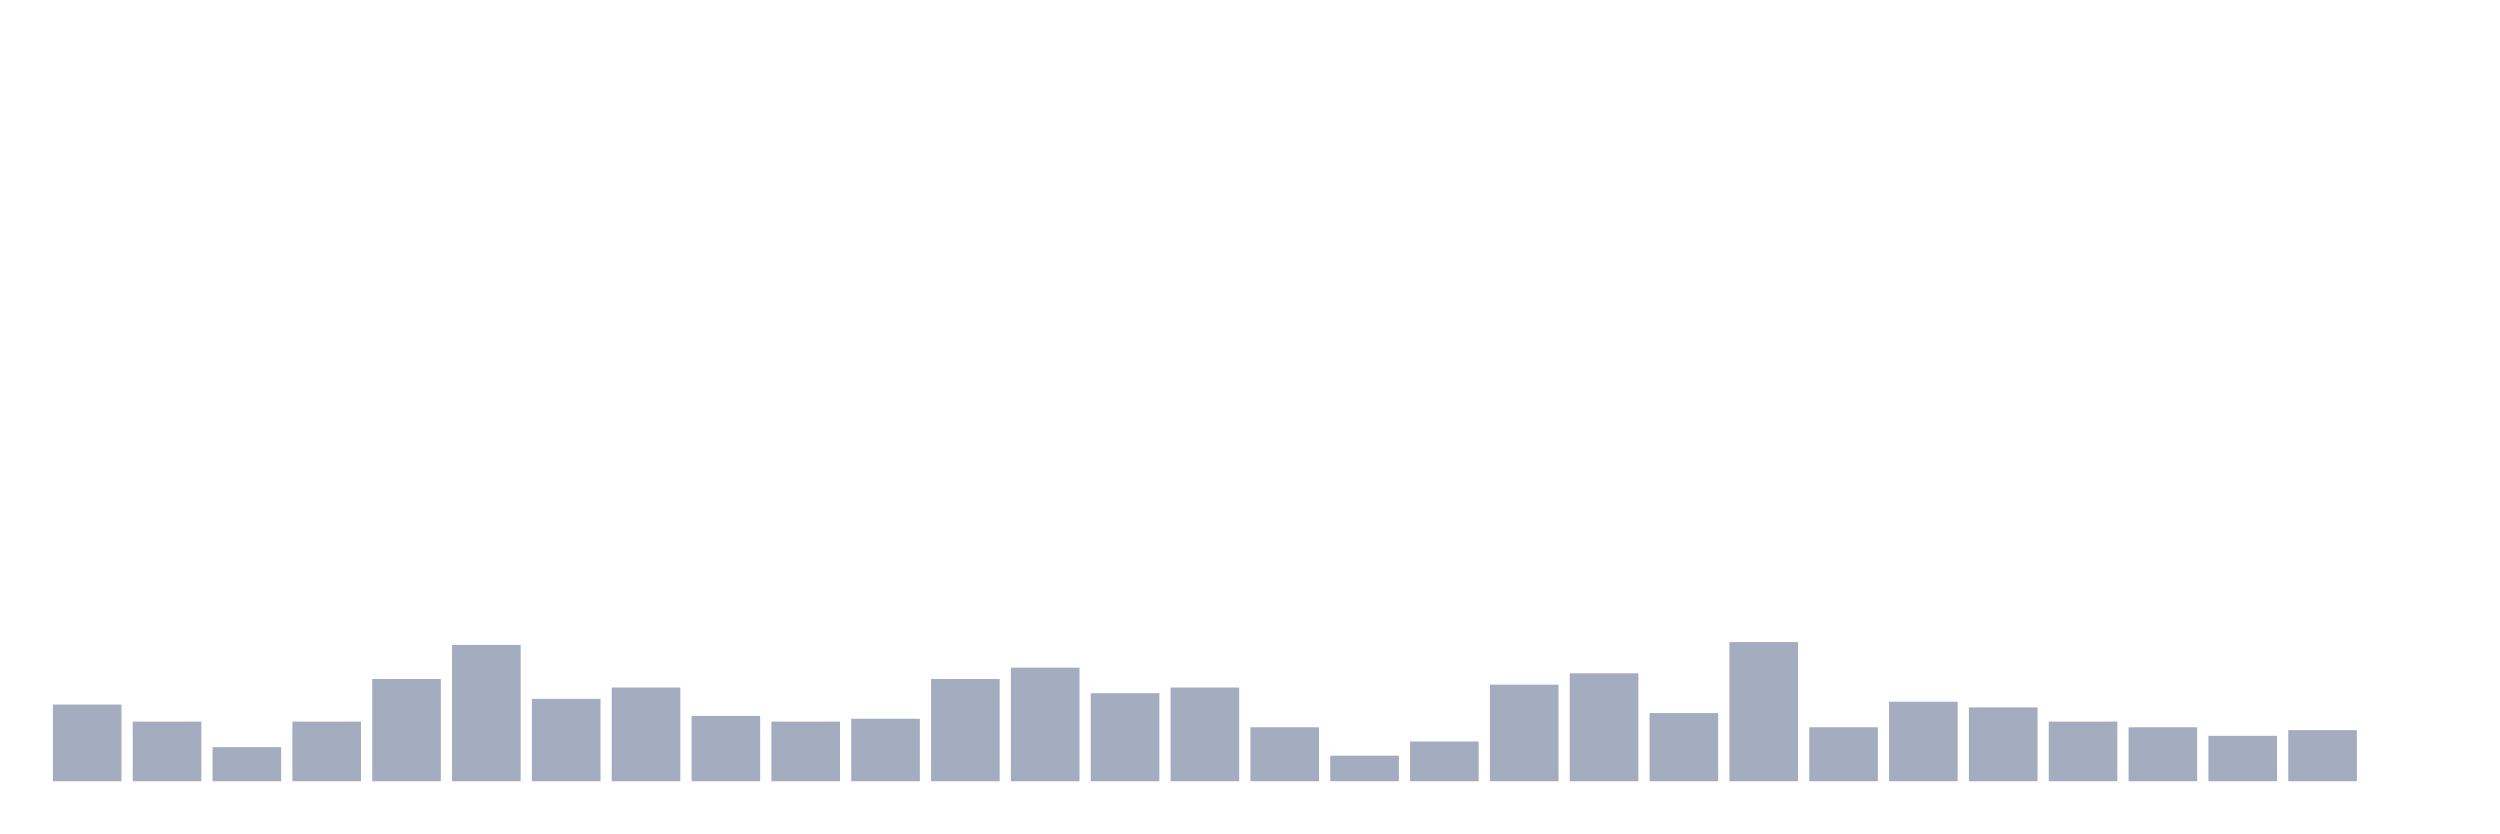
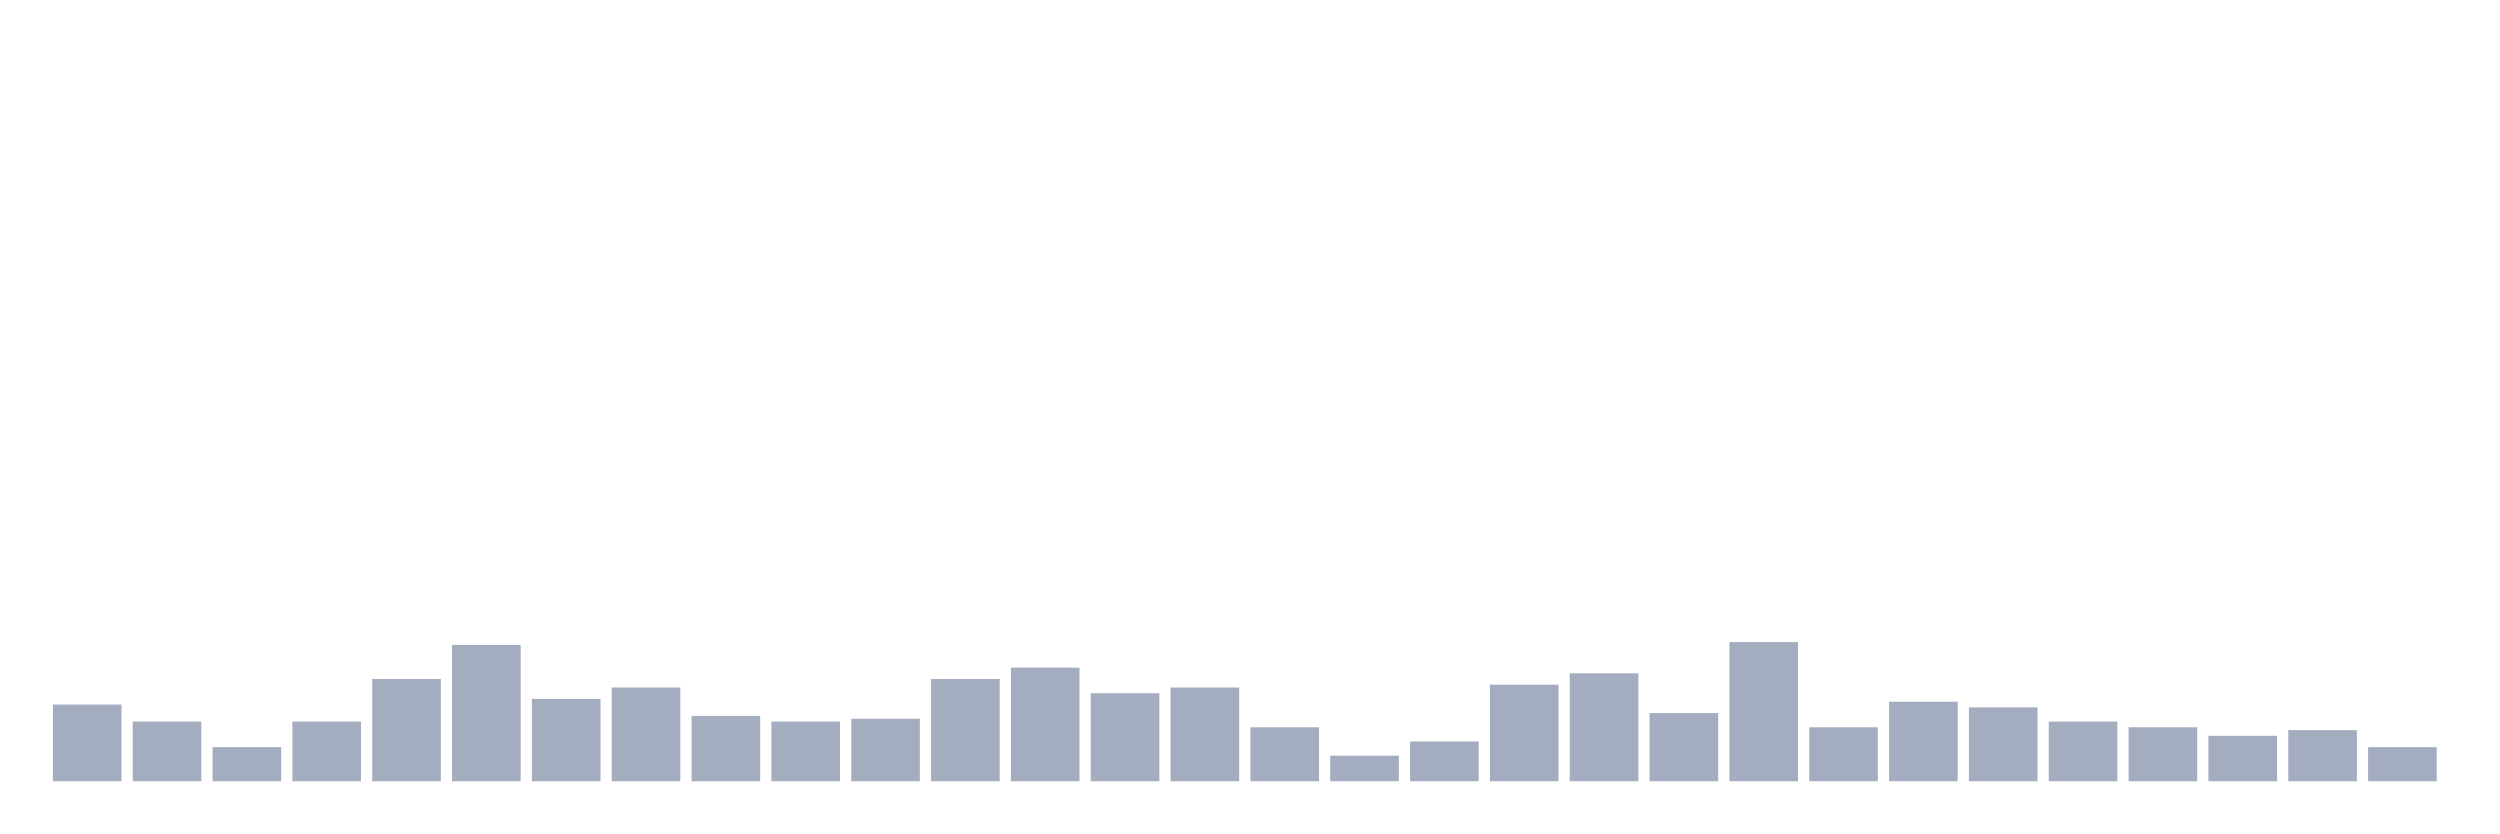
<svg xmlns="http://www.w3.org/2000/svg" viewBox="0 0 480 160">
  <g transform="translate(10,10)">
    <rect class="bar" x="0.153" width="13.175" y="125.274" height="14.726" fill="rgb(164,173,192)" />
    <rect class="bar" x="15.482" width="13.175" y="128.546" height="11.454" fill="rgb(164,173,192)" />
    <rect class="bar" x="30.81" width="13.175" y="133.455" height="6.545" fill="rgb(164,173,192)" />
    <rect class="bar" x="46.138" width="13.175" y="128.546" height="11.454" fill="rgb(164,173,192)" />
    <rect class="bar" x="61.466" width="13.175" y="120.365" height="19.635" fill="rgb(164,173,192)" />
    <rect class="bar" x="76.794" width="13.175" y="113.821" height="26.179" fill="rgb(164,173,192)" />
    <rect class="bar" x="92.123" width="13.175" y="124.183" height="15.817" fill="rgb(164,173,192)" />
    <rect class="bar" x="107.451" width="13.175" y="122.002" height="17.998" fill="rgb(164,173,192)" />
    <rect class="bar" x="122.779" width="13.175" y="127.456" height="12.544" fill="rgb(164,173,192)" />
    <rect class="bar" x="138.107" width="13.175" y="128.546" height="11.454" fill="rgb(164,173,192)" />
    <rect class="bar" x="153.436" width="13.175" y="128.001" height="11.999" fill="rgb(164,173,192)" />
    <rect class="bar" x="168.764" width="13.175" y="120.365" height="19.635" fill="rgb(164,173,192)" />
    <rect class="bar" x="184.092" width="13.175" y="118.184" height="21.816" fill="rgb(164,173,192)" />
    <rect class="bar" x="199.42" width="13.175" y="123.092" height="16.908" fill="rgb(164,173,192)" />
    <rect class="bar" x="214.748" width="13.175" y="122.002" height="17.998" fill="rgb(164,173,192)" />
    <rect class="bar" x="230.077" width="13.175" y="129.637" height="10.363" fill="rgb(164,173,192)" />
    <rect class="bar" x="245.405" width="13.175" y="135.091" height="4.909" fill="rgb(164,173,192)" />
    <rect class="bar" x="260.733" width="13.175" y="132.364" height="7.636" fill="rgb(164,173,192)" />
    <rect class="bar" x="276.061" width="13.175" y="121.456" height="18.544" fill="rgb(164,173,192)" />
    <rect class="bar" x="291.39" width="13.175" y="119.275" height="20.725" fill="rgb(164,173,192)" />
    <rect class="bar" x="306.718" width="13.175" y="126.91" height="13.09" fill="rgb(164,173,192)" />
    <rect class="bar" x="322.046" width="13.175" y="113.275" height="26.725" fill="rgb(164,173,192)" />
    <rect class="bar" x="337.374" width="13.175" y="129.637" height="10.363" fill="rgb(164,173,192)" />
    <rect class="bar" x="352.702" width="13.175" y="124.729" height="15.271" fill="rgb(164,173,192)" />
    <rect class="bar" x="368.031" width="13.175" y="125.819" height="14.181" fill="rgb(164,173,192)" />
    <rect class="bar" x="383.359" width="13.175" y="128.546" height="11.454" fill="rgb(164,173,192)" />
    <rect class="bar" x="398.687" width="13.175" y="129.637" height="10.363" fill="rgb(164,173,192)" />
    <rect class="bar" x="414.015" width="13.175" y="131.274" height="8.726" fill="rgb(164,173,192)" />
    <rect class="bar" x="429.344" width="13.175" y="130.183" height="9.817" fill="rgb(164,173,192)" />
-     <rect class="bar" x="444.672" width="13.175" y="140" height="0" fill="rgb(164,173,192)" />
+     <rect class="bar" x="444.672" width="13.175" y="133.455" height="6.545" fill="rgb(164,173,192)" />
  </g>
</svg>
